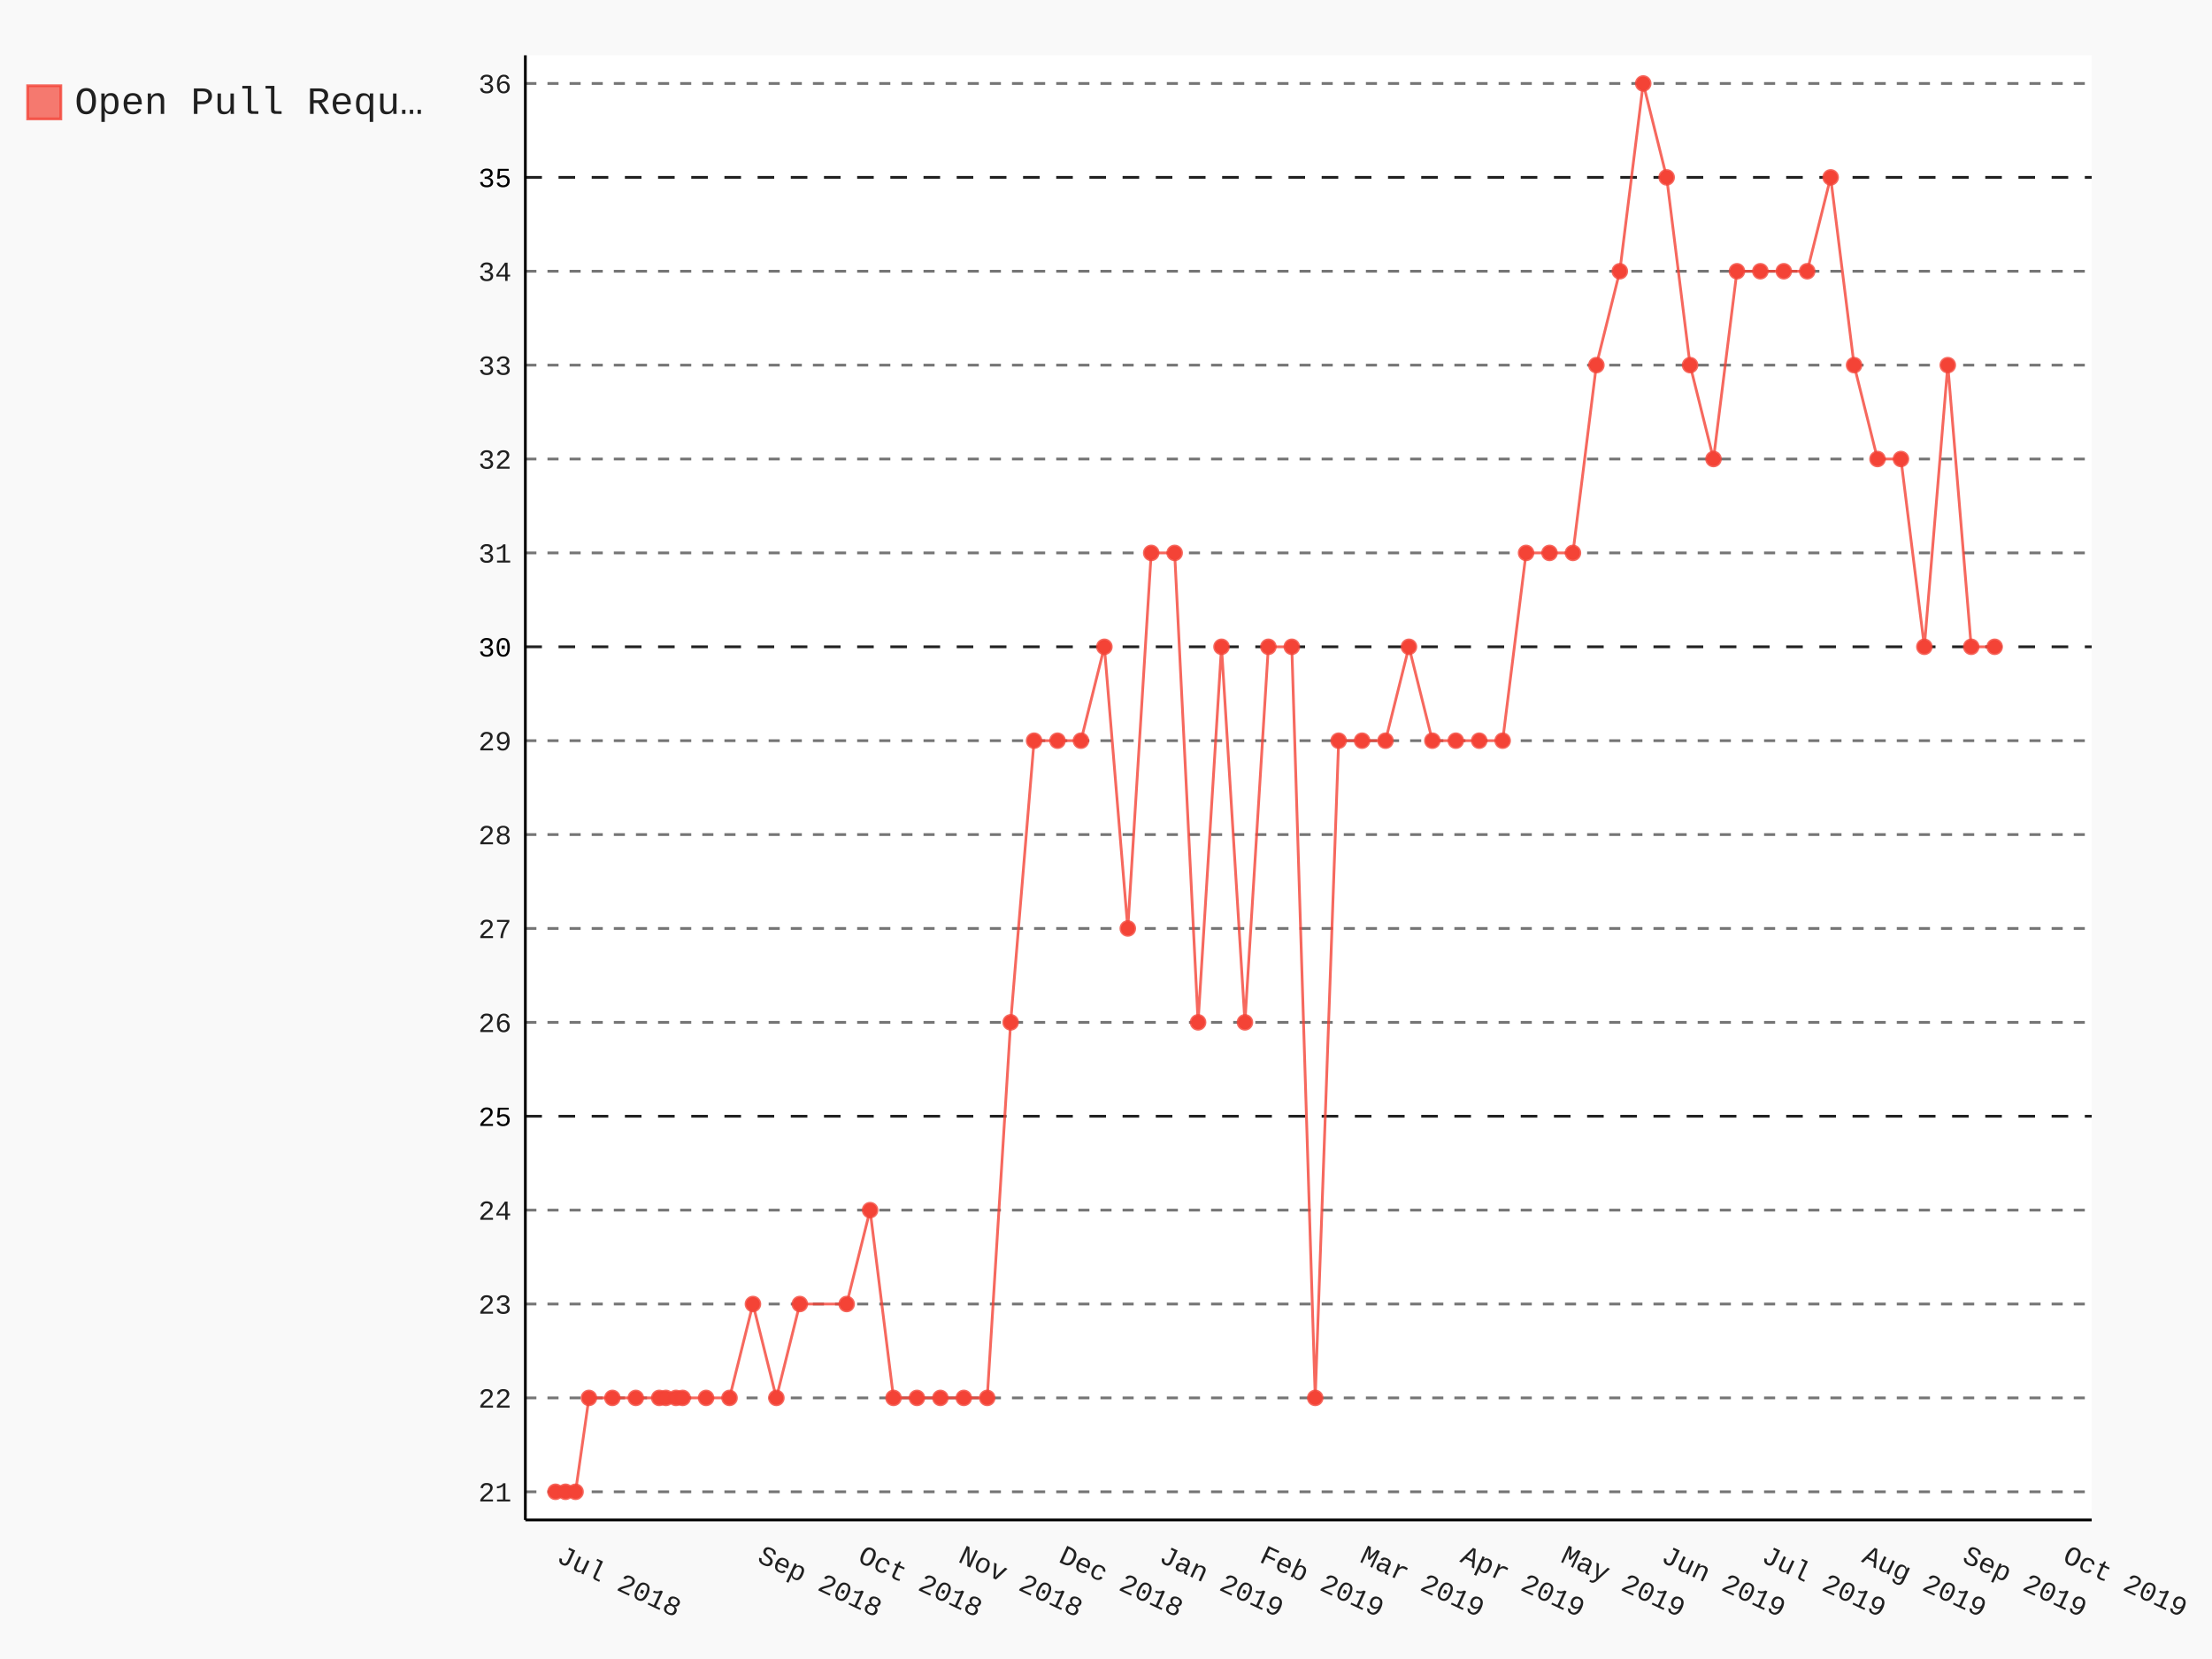
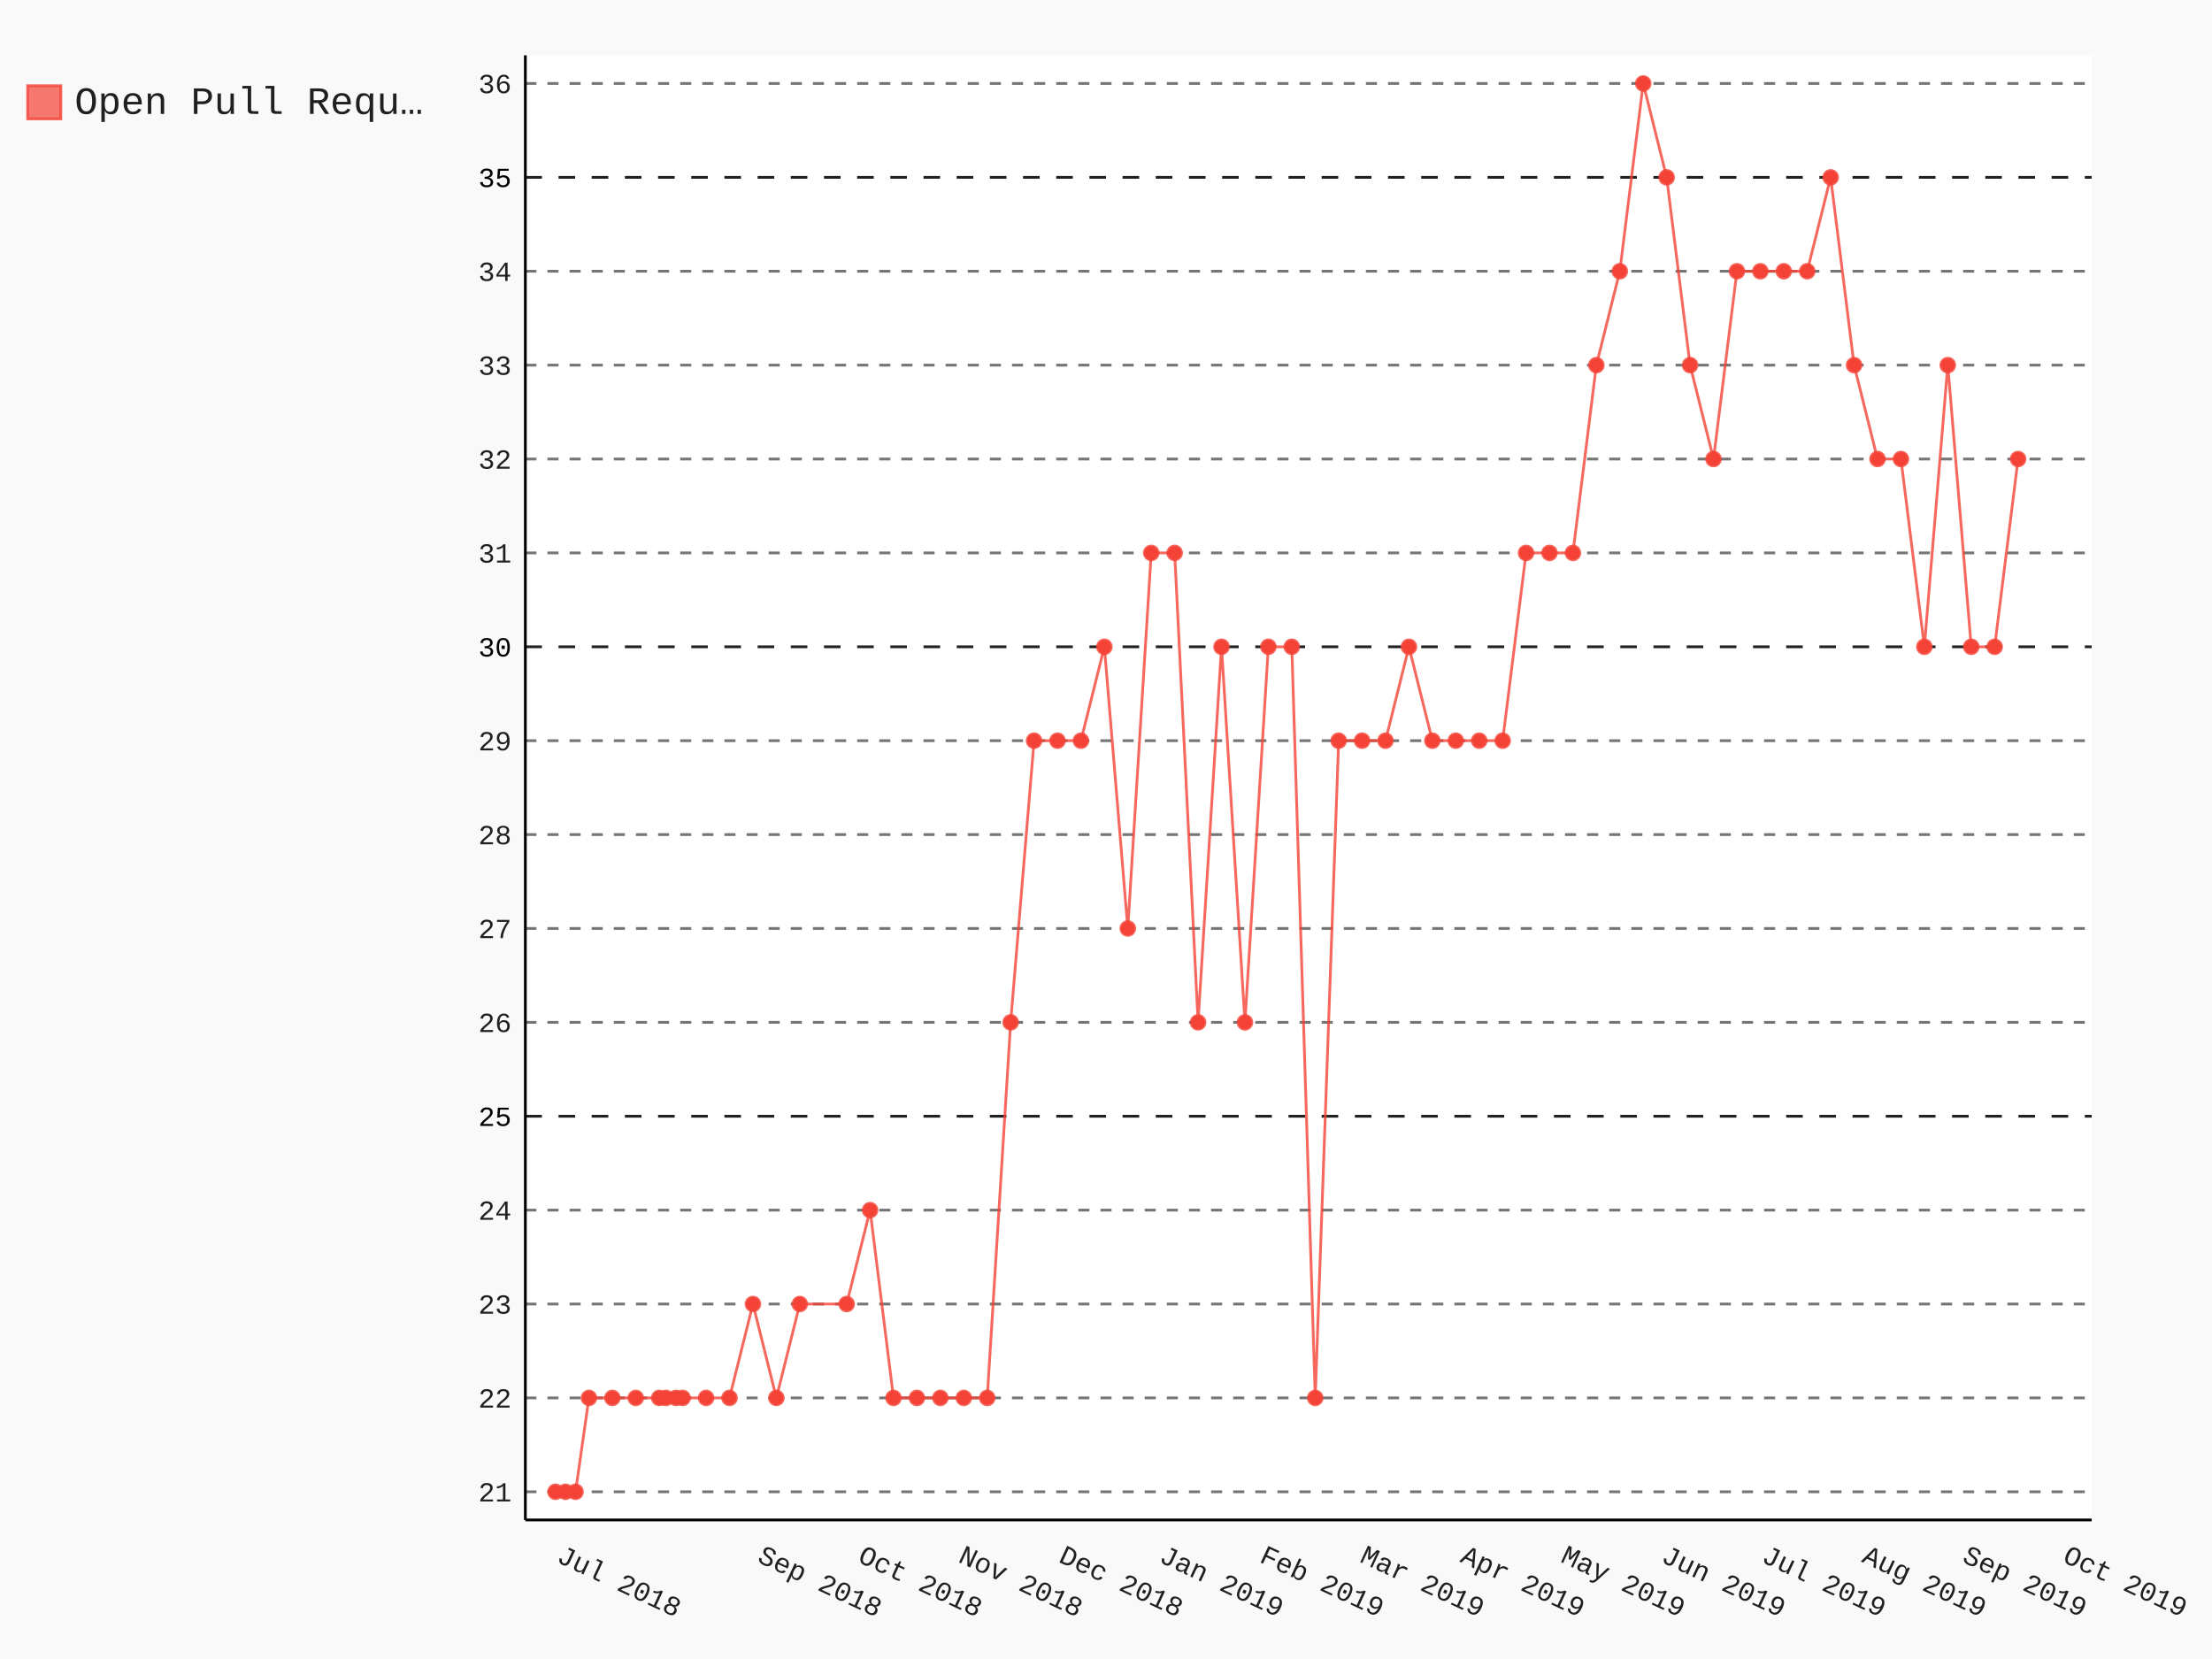
- <svg xmlns="http://www.w3.org/2000/svg" class="pygal-chart" id="chart-b27a9c10-fa52-429f-a66d-f93019164971" viewBox="0 0 800 600">
+ <svg xmlns="http://www.w3.org/2000/svg" class="pygal-chart" id="chart-a7df2af7-230d-4607-8f4d-1d1565693403" viewBox="0 0 800 600">
  <defs>
-     <style type="text/css">#chart-b27a9c10-fa52-429f-a66d-f93019164971{-webkit-user-select:none;-webkit-font-smoothing:antialiased;font-family:Consolas,"Liberation Mono",Menlo,Courier,monospace}#chart-b27a9c10-fa52-429f-a66d-f93019164971 .title{font-family:Consolas,"Liberation Mono",Menlo,Courier,monospace;font-size:16px}#chart-b27a9c10-fa52-429f-a66d-f93019164971 .legends .legend text{font-family:Consolas,"Liberation Mono",Menlo,Courier,monospace;font-size:14px}#chart-b27a9c10-fa52-429f-a66d-f93019164971 .axis text{font-family:Consolas,"Liberation Mono",Menlo,Courier,monospace;font-size:10px}#chart-b27a9c10-fa52-429f-a66d-f93019164971 .axis text.major{font-family:Consolas,"Liberation Mono",Menlo,Courier,monospace;font-size:10px}#chart-b27a9c10-fa52-429f-a66d-f93019164971 .text-overlay text.value{font-family:Consolas,"Liberation Mono",Menlo,Courier,monospace;font-size:16px}#chart-b27a9c10-fa52-429f-a66d-f93019164971 .text-overlay text.label{font-family:Consolas,"Liberation Mono",Menlo,Courier,monospace;font-size:10px}#chart-b27a9c10-fa52-429f-a66d-f93019164971 .tooltip{font-family:Consolas,"Liberation Mono",Menlo,Courier,monospace;font-size:14px}#chart-b27a9c10-fa52-429f-a66d-f93019164971 text.no_data{font-family:Consolas,"Liberation Mono",Menlo,Courier,monospace;font-size:64px}
- #chart-b27a9c10-fa52-429f-a66d-f93019164971{background-color:rgba(249,249,249,1)}#chart-b27a9c10-fa52-429f-a66d-f93019164971 path,#chart-b27a9c10-fa52-429f-a66d-f93019164971 line,#chart-b27a9c10-fa52-429f-a66d-f93019164971 rect,#chart-b27a9c10-fa52-429f-a66d-f93019164971 circle{-webkit-transition:150ms;-moz-transition:150ms;transition:150ms}#chart-b27a9c10-fa52-429f-a66d-f93019164971 .graph &gt; .background{fill:rgba(249,249,249,1)}#chart-b27a9c10-fa52-429f-a66d-f93019164971 .plot &gt; .background{fill:rgba(255,255,255,1)}#chart-b27a9c10-fa52-429f-a66d-f93019164971 .graph{fill:rgba(0,0,0,.87)}#chart-b27a9c10-fa52-429f-a66d-f93019164971 text.no_data{fill:rgba(0,0,0,1)}#chart-b27a9c10-fa52-429f-a66d-f93019164971 .title{fill:rgba(0,0,0,1)}#chart-b27a9c10-fa52-429f-a66d-f93019164971 .legends .legend text{fill:rgba(0,0,0,.87)}#chart-b27a9c10-fa52-429f-a66d-f93019164971 .legends .legend:hover text{fill:rgba(0,0,0,1)}#chart-b27a9c10-fa52-429f-a66d-f93019164971 .axis .line{stroke:rgba(0,0,0,1)}#chart-b27a9c10-fa52-429f-a66d-f93019164971 .axis .guide.line{stroke:rgba(0,0,0,.54)}#chart-b27a9c10-fa52-429f-a66d-f93019164971 .axis .major.line{stroke:rgba(0,0,0,.87)}#chart-b27a9c10-fa52-429f-a66d-f93019164971 .axis text.major{fill:rgba(0,0,0,1)}#chart-b27a9c10-fa52-429f-a66d-f93019164971 .axis.y .guides:hover .guide.line,#chart-b27a9c10-fa52-429f-a66d-f93019164971 .line-graph .axis.x .guides:hover .guide.line,#chart-b27a9c10-fa52-429f-a66d-f93019164971 .stackedline-graph .axis.x .guides:hover .guide.line,#chart-b27a9c10-fa52-429f-a66d-f93019164971 .xy-graph .axis.x .guides:hover .guide.line{stroke:rgba(0,0,0,1)}#chart-b27a9c10-fa52-429f-a66d-f93019164971 .axis .guides:hover text{fill:rgba(0,0,0,1)}#chart-b27a9c10-fa52-429f-a66d-f93019164971 .reactive{fill-opacity:.7;stroke-opacity:.8}#chart-b27a9c10-fa52-429f-a66d-f93019164971 .ci{stroke:rgba(0,0,0,.87)}#chart-b27a9c10-fa52-429f-a66d-f93019164971 .reactive.active,#chart-b27a9c10-fa52-429f-a66d-f93019164971 .active .reactive{fill-opacity:.8;stroke-opacity:.9;stroke-width:4}#chart-b27a9c10-fa52-429f-a66d-f93019164971 .ci .reactive.active{stroke-width:1.5}#chart-b27a9c10-fa52-429f-a66d-f93019164971 .series text{fill:rgba(0,0,0,1)}#chart-b27a9c10-fa52-429f-a66d-f93019164971 .tooltip rect{fill:rgba(255,255,255,1);stroke:rgba(0,0,0,1);-webkit-transition:opacity 150ms;-moz-transition:opacity 150ms;transition:opacity 150ms}#chart-b27a9c10-fa52-429f-a66d-f93019164971 .tooltip .label{fill:rgba(0,0,0,.87)}#chart-b27a9c10-fa52-429f-a66d-f93019164971 .tooltip .label{fill:rgba(0,0,0,.87)}#chart-b27a9c10-fa52-429f-a66d-f93019164971 .tooltip .legend{font-size:.8em;fill:rgba(0,0,0,.54)}#chart-b27a9c10-fa52-429f-a66d-f93019164971 .tooltip .x_label{font-size:.6em;fill:rgba(0,0,0,1)}#chart-b27a9c10-fa52-429f-a66d-f93019164971 .tooltip .xlink{font-size:.5em;text-decoration:underline}#chart-b27a9c10-fa52-429f-a66d-f93019164971 .tooltip .value{font-size:1.5em}#chart-b27a9c10-fa52-429f-a66d-f93019164971 .bound{font-size:.5em}#chart-b27a9c10-fa52-429f-a66d-f93019164971 .max-value{font-size:.75em;fill:rgba(0,0,0,.54)}#chart-b27a9c10-fa52-429f-a66d-f93019164971 .map-element{fill:rgba(255,255,255,1);stroke:rgba(0,0,0,.54) !important}#chart-b27a9c10-fa52-429f-a66d-f93019164971 .map-element .reactive{fill-opacity:inherit;stroke-opacity:inherit}#chart-b27a9c10-fa52-429f-a66d-f93019164971 .color-0,#chart-b27a9c10-fa52-429f-a66d-f93019164971 .color-0 a:visited{stroke:#F44336;fill:#F44336}#chart-b27a9c10-fa52-429f-a66d-f93019164971 .text-overlay .color-0 text{fill:black}
- #chart-b27a9c10-fa52-429f-a66d-f93019164971 text.no_data{text-anchor:middle}#chart-b27a9c10-fa52-429f-a66d-f93019164971 .guide.line{fill:none}#chart-b27a9c10-fa52-429f-a66d-f93019164971 .centered{text-anchor:middle}#chart-b27a9c10-fa52-429f-a66d-f93019164971 .title{text-anchor:middle}#chart-b27a9c10-fa52-429f-a66d-f93019164971 .legends .legend text{fill-opacity:1}#chart-b27a9c10-fa52-429f-a66d-f93019164971 .axis.x text{text-anchor:middle}#chart-b27a9c10-fa52-429f-a66d-f93019164971 .axis.x:not(.web) text[transform]{text-anchor:start}#chart-b27a9c10-fa52-429f-a66d-f93019164971 .axis.x:not(.web) text[transform].backwards{text-anchor:end}#chart-b27a9c10-fa52-429f-a66d-f93019164971 .axis.y text{text-anchor:end}#chart-b27a9c10-fa52-429f-a66d-f93019164971 .axis.y text[transform].backwards{text-anchor:start}#chart-b27a9c10-fa52-429f-a66d-f93019164971 .axis.y2 text{text-anchor:start}#chart-b27a9c10-fa52-429f-a66d-f93019164971 .axis.y2 text[transform].backwards{text-anchor:end}#chart-b27a9c10-fa52-429f-a66d-f93019164971 .axis .guide.line{stroke-dasharray:4,4}#chart-b27a9c10-fa52-429f-a66d-f93019164971 .axis .major.guide.line{stroke-dasharray:6,6}#chart-b27a9c10-fa52-429f-a66d-f93019164971 .horizontal .axis.y .guide.line,#chart-b27a9c10-fa52-429f-a66d-f93019164971 .horizontal .axis.y2 .guide.line,#chart-b27a9c10-fa52-429f-a66d-f93019164971 .vertical .axis.x .guide.line{opacity:0}#chart-b27a9c10-fa52-429f-a66d-f93019164971 .horizontal .axis.always_show .guide.line,#chart-b27a9c10-fa52-429f-a66d-f93019164971 .vertical .axis.always_show .guide.line{opacity:1 !important}#chart-b27a9c10-fa52-429f-a66d-f93019164971 .axis.y .guides:hover .guide.line,#chart-b27a9c10-fa52-429f-a66d-f93019164971 .axis.y2 .guides:hover .guide.line,#chart-b27a9c10-fa52-429f-a66d-f93019164971 .axis.x .guides:hover .guide.line{opacity:1}#chart-b27a9c10-fa52-429f-a66d-f93019164971 .axis .guides:hover text{opacity:1}#chart-b27a9c10-fa52-429f-a66d-f93019164971 .nofill{fill:none}#chart-b27a9c10-fa52-429f-a66d-f93019164971 .subtle-fill{fill-opacity:.2}#chart-b27a9c10-fa52-429f-a66d-f93019164971 .dot{stroke-width:1px;fill-opacity:1}#chart-b27a9c10-fa52-429f-a66d-f93019164971 .dot.active{stroke-width:5px}#chart-b27a9c10-fa52-429f-a66d-f93019164971 .dot.negative{fill:transparent}#chart-b27a9c10-fa52-429f-a66d-f93019164971 text,#chart-b27a9c10-fa52-429f-a66d-f93019164971 tspan{stroke:none !important}#chart-b27a9c10-fa52-429f-a66d-f93019164971 .series text.active{opacity:1}#chart-b27a9c10-fa52-429f-a66d-f93019164971 .tooltip rect{fill-opacity:.95;stroke-width:.5}#chart-b27a9c10-fa52-429f-a66d-f93019164971 .tooltip text{fill-opacity:1}#chart-b27a9c10-fa52-429f-a66d-f93019164971 .showable{visibility:hidden}#chart-b27a9c10-fa52-429f-a66d-f93019164971 .showable.shown{visibility:visible}#chart-b27a9c10-fa52-429f-a66d-f93019164971 .gauge-background{fill:rgba(229,229,229,1);stroke:none}#chart-b27a9c10-fa52-429f-a66d-f93019164971 .bg-lines{stroke:rgba(249,249,249,1);stroke-width:2px}</style>
+     <style type="text/css">#chart-a7df2af7-230d-4607-8f4d-1d1565693403{-webkit-user-select:none;-webkit-font-smoothing:antialiased;font-family:Consolas,"Liberation Mono",Menlo,Courier,monospace}#chart-a7df2af7-230d-4607-8f4d-1d1565693403 .title{font-family:Consolas,"Liberation Mono",Menlo,Courier,monospace;font-size:16px}#chart-a7df2af7-230d-4607-8f4d-1d1565693403 .legends .legend text{font-family:Consolas,"Liberation Mono",Menlo,Courier,monospace;font-size:14px}#chart-a7df2af7-230d-4607-8f4d-1d1565693403 .axis text{font-family:Consolas,"Liberation Mono",Menlo,Courier,monospace;font-size:10px}#chart-a7df2af7-230d-4607-8f4d-1d1565693403 .axis text.major{font-family:Consolas,"Liberation Mono",Menlo,Courier,monospace;font-size:10px}#chart-a7df2af7-230d-4607-8f4d-1d1565693403 .text-overlay text.value{font-family:Consolas,"Liberation Mono",Menlo,Courier,monospace;font-size:16px}#chart-a7df2af7-230d-4607-8f4d-1d1565693403 .text-overlay text.label{font-family:Consolas,"Liberation Mono",Menlo,Courier,monospace;font-size:10px}#chart-a7df2af7-230d-4607-8f4d-1d1565693403 .tooltip{font-family:Consolas,"Liberation Mono",Menlo,Courier,monospace;font-size:14px}#chart-a7df2af7-230d-4607-8f4d-1d1565693403 text.no_data{font-family:Consolas,"Liberation Mono",Menlo,Courier,monospace;font-size:64px}
+ #chart-a7df2af7-230d-4607-8f4d-1d1565693403{background-color:rgba(249,249,249,1)}#chart-a7df2af7-230d-4607-8f4d-1d1565693403 path,#chart-a7df2af7-230d-4607-8f4d-1d1565693403 line,#chart-a7df2af7-230d-4607-8f4d-1d1565693403 rect,#chart-a7df2af7-230d-4607-8f4d-1d1565693403 circle{-webkit-transition:150ms;-moz-transition:150ms;transition:150ms}#chart-a7df2af7-230d-4607-8f4d-1d1565693403 .graph &gt; .background{fill:rgba(249,249,249,1)}#chart-a7df2af7-230d-4607-8f4d-1d1565693403 .plot &gt; .background{fill:rgba(255,255,255,1)}#chart-a7df2af7-230d-4607-8f4d-1d1565693403 .graph{fill:rgba(0,0,0,.87)}#chart-a7df2af7-230d-4607-8f4d-1d1565693403 text.no_data{fill:rgba(0,0,0,1)}#chart-a7df2af7-230d-4607-8f4d-1d1565693403 .title{fill:rgba(0,0,0,1)}#chart-a7df2af7-230d-4607-8f4d-1d1565693403 .legends .legend text{fill:rgba(0,0,0,.87)}#chart-a7df2af7-230d-4607-8f4d-1d1565693403 .legends .legend:hover text{fill:rgba(0,0,0,1)}#chart-a7df2af7-230d-4607-8f4d-1d1565693403 .axis .line{stroke:rgba(0,0,0,1)}#chart-a7df2af7-230d-4607-8f4d-1d1565693403 .axis .guide.line{stroke:rgba(0,0,0,.54)}#chart-a7df2af7-230d-4607-8f4d-1d1565693403 .axis .major.line{stroke:rgba(0,0,0,.87)}#chart-a7df2af7-230d-4607-8f4d-1d1565693403 .axis text.major{fill:rgba(0,0,0,1)}#chart-a7df2af7-230d-4607-8f4d-1d1565693403 .axis.y .guides:hover .guide.line,#chart-a7df2af7-230d-4607-8f4d-1d1565693403 .line-graph .axis.x .guides:hover .guide.line,#chart-a7df2af7-230d-4607-8f4d-1d1565693403 .stackedline-graph .axis.x .guides:hover .guide.line,#chart-a7df2af7-230d-4607-8f4d-1d1565693403 .xy-graph .axis.x .guides:hover .guide.line{stroke:rgba(0,0,0,1)}#chart-a7df2af7-230d-4607-8f4d-1d1565693403 .axis .guides:hover text{fill:rgba(0,0,0,1)}#chart-a7df2af7-230d-4607-8f4d-1d1565693403 .reactive{fill-opacity:.7;stroke-opacity:.8}#chart-a7df2af7-230d-4607-8f4d-1d1565693403 .ci{stroke:rgba(0,0,0,.87)}#chart-a7df2af7-230d-4607-8f4d-1d1565693403 .reactive.active,#chart-a7df2af7-230d-4607-8f4d-1d1565693403 .active .reactive{fill-opacity:.8;stroke-opacity:.9;stroke-width:4}#chart-a7df2af7-230d-4607-8f4d-1d1565693403 .ci .reactive.active{stroke-width:1.5}#chart-a7df2af7-230d-4607-8f4d-1d1565693403 .series text{fill:rgba(0,0,0,1)}#chart-a7df2af7-230d-4607-8f4d-1d1565693403 .tooltip rect{fill:rgba(255,255,255,1);stroke:rgba(0,0,0,1);-webkit-transition:opacity 150ms;-moz-transition:opacity 150ms;transition:opacity 150ms}#chart-a7df2af7-230d-4607-8f4d-1d1565693403 .tooltip .label{fill:rgba(0,0,0,.87)}#chart-a7df2af7-230d-4607-8f4d-1d1565693403 .tooltip .label{fill:rgba(0,0,0,.87)}#chart-a7df2af7-230d-4607-8f4d-1d1565693403 .tooltip .legend{font-size:.8em;fill:rgba(0,0,0,.54)}#chart-a7df2af7-230d-4607-8f4d-1d1565693403 .tooltip .x_label{font-size:.6em;fill:rgba(0,0,0,1)}#chart-a7df2af7-230d-4607-8f4d-1d1565693403 .tooltip .xlink{font-size:.5em;text-decoration:underline}#chart-a7df2af7-230d-4607-8f4d-1d1565693403 .tooltip .value{font-size:1.5em}#chart-a7df2af7-230d-4607-8f4d-1d1565693403 .bound{font-size:.5em}#chart-a7df2af7-230d-4607-8f4d-1d1565693403 .max-value{font-size:.75em;fill:rgba(0,0,0,.54)}#chart-a7df2af7-230d-4607-8f4d-1d1565693403 .map-element{fill:rgba(255,255,255,1);stroke:rgba(0,0,0,.54) !important}#chart-a7df2af7-230d-4607-8f4d-1d1565693403 .map-element .reactive{fill-opacity:inherit;stroke-opacity:inherit}#chart-a7df2af7-230d-4607-8f4d-1d1565693403 .color-0,#chart-a7df2af7-230d-4607-8f4d-1d1565693403 .color-0 a:visited{stroke:#F44336;fill:#F44336}#chart-a7df2af7-230d-4607-8f4d-1d1565693403 .text-overlay .color-0 text{fill:black}
+ #chart-a7df2af7-230d-4607-8f4d-1d1565693403 text.no_data{text-anchor:middle}#chart-a7df2af7-230d-4607-8f4d-1d1565693403 .guide.line{fill:none}#chart-a7df2af7-230d-4607-8f4d-1d1565693403 .centered{text-anchor:middle}#chart-a7df2af7-230d-4607-8f4d-1d1565693403 .title{text-anchor:middle}#chart-a7df2af7-230d-4607-8f4d-1d1565693403 .legends .legend text{fill-opacity:1}#chart-a7df2af7-230d-4607-8f4d-1d1565693403 .axis.x text{text-anchor:middle}#chart-a7df2af7-230d-4607-8f4d-1d1565693403 .axis.x:not(.web) text[transform]{text-anchor:start}#chart-a7df2af7-230d-4607-8f4d-1d1565693403 .axis.x:not(.web) text[transform].backwards{text-anchor:end}#chart-a7df2af7-230d-4607-8f4d-1d1565693403 .axis.y text{text-anchor:end}#chart-a7df2af7-230d-4607-8f4d-1d1565693403 .axis.y text[transform].backwards{text-anchor:start}#chart-a7df2af7-230d-4607-8f4d-1d1565693403 .axis.y2 text{text-anchor:start}#chart-a7df2af7-230d-4607-8f4d-1d1565693403 .axis.y2 text[transform].backwards{text-anchor:end}#chart-a7df2af7-230d-4607-8f4d-1d1565693403 .axis .guide.line{stroke-dasharray:4,4}#chart-a7df2af7-230d-4607-8f4d-1d1565693403 .axis .major.guide.line{stroke-dasharray:6,6}#chart-a7df2af7-230d-4607-8f4d-1d1565693403 .horizontal .axis.y .guide.line,#chart-a7df2af7-230d-4607-8f4d-1d1565693403 .horizontal .axis.y2 .guide.line,#chart-a7df2af7-230d-4607-8f4d-1d1565693403 .vertical .axis.x .guide.line{opacity:0}#chart-a7df2af7-230d-4607-8f4d-1d1565693403 .horizontal .axis.always_show .guide.line,#chart-a7df2af7-230d-4607-8f4d-1d1565693403 .vertical .axis.always_show .guide.line{opacity:1 !important}#chart-a7df2af7-230d-4607-8f4d-1d1565693403 .axis.y .guides:hover .guide.line,#chart-a7df2af7-230d-4607-8f4d-1d1565693403 .axis.y2 .guides:hover .guide.line,#chart-a7df2af7-230d-4607-8f4d-1d1565693403 .axis.x .guides:hover .guide.line{opacity:1}#chart-a7df2af7-230d-4607-8f4d-1d1565693403 .axis .guides:hover text{opacity:1}#chart-a7df2af7-230d-4607-8f4d-1d1565693403 .nofill{fill:none}#chart-a7df2af7-230d-4607-8f4d-1d1565693403 .subtle-fill{fill-opacity:.2}#chart-a7df2af7-230d-4607-8f4d-1d1565693403 .dot{stroke-width:1px;fill-opacity:1}#chart-a7df2af7-230d-4607-8f4d-1d1565693403 .dot.active{stroke-width:5px}#chart-a7df2af7-230d-4607-8f4d-1d1565693403 .dot.negative{fill:transparent}#chart-a7df2af7-230d-4607-8f4d-1d1565693403 text,#chart-a7df2af7-230d-4607-8f4d-1d1565693403 tspan{stroke:none !important}#chart-a7df2af7-230d-4607-8f4d-1d1565693403 .series text.active{opacity:1}#chart-a7df2af7-230d-4607-8f4d-1d1565693403 .tooltip rect{fill-opacity:.95;stroke-width:.5}#chart-a7df2af7-230d-4607-8f4d-1d1565693403 .tooltip text{fill-opacity:1}#chart-a7df2af7-230d-4607-8f4d-1d1565693403 .showable{visibility:hidden}#chart-a7df2af7-230d-4607-8f4d-1d1565693403 .showable.shown{visibility:visible}#chart-a7df2af7-230d-4607-8f4d-1d1565693403 .gauge-background{fill:rgba(229,229,229,1);stroke:none}#chart-a7df2af7-230d-4607-8f4d-1d1565693403 .bg-lines{stroke:rgba(249,249,249,1);stroke-width:2px}</style>
  </defs>
  <g class="graph datetimeline-graph vertical">
    <rect class="background" height="600" width="800" x="0" y="0" />
    <g class="plot" transform="translate(190, 20)">
      <rect class="background" height="529.714" width="566.497" x="0" y="0" />
      <g class="axis y always_show">
        <path class="line" d="M0 529.714 h566.497" />
        <g class="guides">
          <path class="guide line" d="M0 519.528 h566.497" />
          <text class="" x="-5" y="523.028">21</text>
        </g>
        <g class="guides">
          <path class="guide line" d="M0 485.571 h566.497" />
          <text class="" x="-5" y="489.071">22</text>
        </g>
        <g class="guides">
          <path class="guide line" d="M0 451.615 h566.497" />
          <text class="" x="-5" y="455.115">23</text>
        </g>
        <g class="guides">
          <path class="guide line" d="M0 417.659 h566.497" />
          <text class="" x="-5" y="421.159">24</text>
        </g>
        <g class="guides">
          <path class="major guide line" d="M0 383.703 h566.497" />
          <text class="major" x="-5" y="387.203">25</text>
        </g>
        <g class="guides">
          <path class="guide line" d="M0 349.747 h566.497" />
          <text class="" x="-5" y="353.247">26</text>
        </g>
        <g class="guides">
          <path class="guide line" d="M0 315.791 h566.497" />
          <text class="" x="-5" y="319.291">27</text>
        </g>
        <g class="guides">
          <path class="guide line" d="M0 281.835 h566.497" />
          <text class="" x="-5" y="285.335">28</text>
        </g>
        <g class="guides">
          <path class="guide line" d="M0 247.879 h566.497" />
          <text class="" x="-5" y="251.379">29</text>
        </g>
        <g class="guides">
          <path class="major guide line" d="M0 213.923 h566.497" />
          <text class="major" x="-5" y="217.423">30</text>
        </g>
        <g class="guides">
          <path class="guide line" d="M0 179.967 h566.497" />
          <text class="" x="-5" y="183.467">31</text>
        </g>
        <g class="guides">
          <path class="guide line" d="M0 146.011 h566.497" />
          <text class="" x="-5" y="149.511">32</text>
        </g>
        <g class="guides">
          <path class="guide line" d="M0 112.055 h566.497" />
          <text class="" x="-5" y="115.555">33</text>
        </g>
        <g class="guides">
          <path class="guide line" d="M0 78.099 h566.497" />
          <text class="" x="-5" y="81.599">34</text>
        </g>
        <g class="guides">
          <path class="major guide line" d="M0 44.143 h566.497" />
          <text class="major" x="-5" y="47.643">35</text>
        </g>
        <g class="guides">
          <path class="guide line" d="M0 10.187 h566.497" />
          <text class="" x="-5" y="13.687">36</text>
        </g>
      </g>
      <g class="axis x">
        <path class="line" d="M0 0 v529.714" />
        <g class="guides">
          <path class="guide line" d="M10.894 0 v529.714" />
          <text class="" transform="rotate(25 10.89418 544.7143)" x="10.894" y="544.714">Jul 2018</text>
        </g>
        <g class="guides">
          <path class="guide line" d="M83.522 0 v529.714" />
          <text class="" transform="rotate(25 83.52203 544.7143)" x="83.522" y="544.714">Sep 2018</text>
        </g>
        <g class="guides">
          <path class="guide line" d="M119.836 0 v529.714" />
          <text class="" transform="rotate(25 119.836 544.7143)" x="119.836" y="544.714">Oct 2018</text>
        </g>
        <g class="guides">
          <path class="guide line" d="M156.15 0 v529.714" />
          <text class="" transform="rotate(25 156.1499 544.7143)" x="156.15" y="544.714">Nov 2018</text>
        </g>
        <g class="guides">
          <path class="guide line" d="M192.464 0 v529.714" />
          <text class="" transform="rotate(25 192.4638 544.7143)" x="192.464" y="544.714">Dec 2018</text>
        </g>
        <g class="guides">
          <path class="guide line" d="M228.778 0 v529.714" />
          <text class="" transform="rotate(25 228.7777 544.7143)" x="228.778" y="544.714">Jan 2019</text>
        </g>
        <g class="guides">
          <path class="guide line" d="M265.092 0 v529.714" />
          <text class="" transform="rotate(25 265.0917 544.7143)" x="265.092" y="544.714">Feb 2019</text>
        </g>
        <g class="guides">
          <path class="guide line" d="M301.406 0 v529.714" />
          <text class="" transform="rotate(25 301.4056 544.7143)" x="301.406" y="544.714">Mar 2019</text>
        </g>
        <g class="guides">
          <path class="guide line" d="M337.719 0 v529.714" />
          <text class="" transform="rotate(25 337.7195 544.7143)" x="337.72" y="544.714">Apr 2019</text>
        </g>
        <g class="guides">
          <path class="guide line" d="M374.033 0 v529.714" />
          <text class="" transform="rotate(25 374.0334 544.7143)" x="374.033" y="544.714">May 2019</text>
        </g>
        <g class="guides">
          <path class="guide line" d="M410.347 0 v529.714" />
          <text class="" transform="rotate(25 410.3474 544.7143)" x="410.347" y="544.714">Jun 2019</text>
        </g>
        <g class="guides">
          <path class="guide line" d="M446.661 0 v529.714" />
          <text class="" transform="rotate(25 446.6613 544.7143)" x="446.661" y="544.714">Jul 2019</text>
        </g>
        <g class="guides">
          <path class="guide line" d="M482.975 0 v529.714" />
          <text class="" transform="rotate(25 482.9752 544.7143)" x="482.975" y="544.714">Aug 2019</text>
        </g>
        <g class="guides">
          <path class="guide line" d="M519.289 0 v529.714" />
          <text class="" transform="rotate(25 519.2891 544.7143)" x="519.289" y="544.714">Sep 2019</text>
        </g>
        <g class="guides">
          <path class="guide line" d="M555.603 0 v529.714" />
          <text class="" transform="rotate(25 555.603 544.7143)" x="555.603" y="544.714">Oct 2019</text>
        </g>
      </g>
      <g class="series serie-0 color-0">
-         <path class="line reactive nofill" d="M10.894 519.528 L14.526 519.528 18.157 519.528 22.999 485.571 31.472 485.571 39.945 485.571 48.419 485.571 50.839 485.571 54.471 485.571 56.892 485.571 65.365 485.571 73.838 485.571 82.312 451.615 90.785 485.571 99.258 451.615 116.205 451.615 124.678 417.659 133.151 485.571 141.624 485.571 150.098 485.571 158.571 485.571 167.044 485.571 175.517 349.747 183.991 247.879 192.464 247.879 200.937 247.879 209.41 213.923 217.884 315.791 226.357 179.967 234.83 179.967 243.303 349.747 251.777 213.923 260.25 349.747 268.723 213.923 277.196 213.923 285.67 485.571 294.143 247.879 302.616 247.879 311.089 247.879 319.563 213.923 328.036 247.879 336.509 247.879 344.982 247.879 353.456 247.879 361.929 179.967 370.402 179.967 378.875 179.967 387.349 112.055 395.822 78.099 404.295 10.187 412.768 44.143 421.242 112.055 429.715 146.011 438.188 78.099 446.661 78.099 455.135 78.099 463.608 78.099 472.081 44.143 480.554 112.055 489.028 146.011 497.501 146.011 505.974 213.923 514.447 112.055 522.921 213.923 531.394 213.923" />
+         <path class="line reactive nofill" d="M10.894 519.528 L14.526 519.528 18.157 519.528 22.999 485.571 31.472 485.571 39.945 485.571 48.419 485.571 50.839 485.571 54.471 485.571 56.892 485.571 65.365 485.571 73.838 485.571 82.312 451.615 90.785 485.571 99.258 451.615 116.205 451.615 124.678 417.659 133.151 485.571 141.624 485.571 150.098 485.571 158.571 485.571 167.044 485.571 175.517 349.747 183.991 247.879 192.464 247.879 200.937 247.879 209.41 213.923 217.884 315.791 226.357 179.967 234.83 179.967 243.303 349.747 251.777 213.923 260.25 349.747 268.723 213.923 277.196 213.923 285.67 485.571 294.143 247.879 302.616 247.879 311.089 247.879 319.563 213.923 328.036 247.879 336.509 247.879 344.982 247.879 353.456 247.879 361.929 179.967 370.402 179.967 378.875 179.967 387.349 112.055 395.822 78.099 404.295 10.187 412.768 44.143 421.242 112.055 429.715 146.011 438.188 78.099 446.661 78.099 455.135 78.099 463.608 78.099 472.081 44.143 480.554 112.055 489.028 146.011 497.501 146.011 505.974 213.923 514.447 112.055 522.921 213.923 531.394 213.923 539.867 146.011" />
      </g>
    </g>
    <g class="titles" />
    <g class="plot overlay" transform="translate(190, 20)">
      <g class="series serie-0 color-0">
        <g class="dots">
          <circle class="dot reactive tooltip-trigger" cx="10.894" cy="519.528" r="2.5" />
        </g>
        <g class="dots">
          <circle class="dot reactive tooltip-trigger" cx="14.526" cy="519.528" r="2.5" />
        </g>
        <g class="dots">
          <circle class="dot reactive tooltip-trigger" cx="18.157" cy="519.528" r="2.5" />
        </g>
        <g class="dots">
          <circle class="dot reactive tooltip-trigger" cx="22.999" cy="485.571" r="2.5" />
        </g>
        <g class="dots">
          <circle class="dot reactive tooltip-trigger" cx="31.472" cy="485.571" r="2.5" />
        </g>
        <g class="dots">
          <circle class="dot reactive tooltip-trigger" cx="39.945" cy="485.571" r="2.5" />
        </g>
        <g class="dots">
          <circle class="dot reactive tooltip-trigger" cx="48.419" cy="485.571" r="2.5" />
        </g>
        <g class="dots">
          <circle class="dot reactive tooltip-trigger" cx="50.839" cy="485.571" r="2.5" />
        </g>
        <g class="dots">
          <circle class="dot reactive tooltip-trigger" cx="54.471" cy="485.571" r="2.5" />
        </g>
        <g class="dots">
          <circle class="dot reactive tooltip-trigger" cx="56.892" cy="485.571" r="2.5" />
        </g>
        <g class="dots">
          <circle class="dot reactive tooltip-trigger" cx="65.365" cy="485.571" r="2.5" />
        </g>
        <g class="dots">
          <circle class="dot reactive tooltip-trigger" cx="73.838" cy="485.571" r="2.5" />
        </g>
        <g class="dots">
          <circle class="dot reactive tooltip-trigger" cx="82.312" cy="451.615" r="2.5" />
        </g>
        <g class="dots">
          <circle class="dot reactive tooltip-trigger" cx="90.785" cy="485.571" r="2.5" />
        </g>
        <g class="dots">
          <circle class="dot reactive tooltip-trigger" cx="99.258" cy="451.615" r="2.5" />
        </g>
        <g class="dots">
          <circle class="dot reactive tooltip-trigger" cx="116.205" cy="451.615" r="2.5" />
        </g>
        <g class="dots">
          <circle class="dot reactive tooltip-trigger" cx="124.678" cy="417.659" r="2.5" />
        </g>
        <g class="dots">
          <circle class="dot reactive tooltip-trigger" cx="133.151" cy="485.571" r="2.5" />
        </g>
        <g class="dots">
          <circle class="dot reactive tooltip-trigger" cx="141.624" cy="485.571" r="2.5" />
        </g>
        <g class="dots">
          <circle class="dot reactive tooltip-trigger" cx="150.098" cy="485.571" r="2.5" />
        </g>
        <g class="dots">
          <circle class="dot reactive tooltip-trigger" cx="158.571" cy="485.571" r="2.5" />
        </g>
        <g class="dots">
          <circle class="dot reactive tooltip-trigger" cx="167.044" cy="485.571" r="2.5" />
        </g>
        <g class="dots">
          <circle class="dot reactive tooltip-trigger" cx="175.517" cy="349.747" r="2.5" />
        </g>
        <g class="dots">
          <circle class="dot reactive tooltip-trigger" cx="183.991" cy="247.879" r="2.5" />
        </g>
        <g class="dots">
          <circle class="dot reactive tooltip-trigger" cx="192.464" cy="247.879" r="2.5" />
        </g>
        <g class="dots">
          <circle class="dot reactive tooltip-trigger" cx="200.937" cy="247.879" r="2.5" />
        </g>
        <g class="dots">
          <circle class="dot reactive tooltip-trigger" cx="209.41" cy="213.923" r="2.5" />
        </g>
        <g class="dots">
          <circle class="dot reactive tooltip-trigger" cx="217.884" cy="315.791" r="2.5" />
        </g>
        <g class="dots">
          <circle class="dot reactive tooltip-trigger" cx="226.357" cy="179.967" r="2.5" />
        </g>
        <g class="dots">
          <circle class="dot reactive tooltip-trigger" cx="234.83" cy="179.967" r="2.5" />
        </g>
        <g class="dots">
          <circle class="dot reactive tooltip-trigger" cx="243.303" cy="349.747" r="2.5" />
        </g>
        <g class="dots">
          <circle class="dot reactive tooltip-trigger" cx="251.777" cy="213.923" r="2.5" />
        </g>
        <g class="dots">
          <circle class="dot reactive tooltip-trigger" cx="260.25" cy="349.747" r="2.5" />
        </g>
        <g class="dots">
          <circle class="dot reactive tooltip-trigger" cx="268.723" cy="213.923" r="2.5" />
        </g>
        <g class="dots">
          <circle class="dot reactive tooltip-trigger" cx="277.196" cy="213.923" r="2.5" />
        </g>
        <g class="dots">
          <circle class="dot reactive tooltip-trigger" cx="285.67" cy="485.571" r="2.5" />
        </g>
        <g class="dots">
          <circle class="dot reactive tooltip-trigger" cx="294.143" cy="247.879" r="2.5" />
        </g>
        <g class="dots">
          <circle class="dot reactive tooltip-trigger" cx="302.616" cy="247.879" r="2.5" />
        </g>
        <g class="dots">
          <circle class="dot reactive tooltip-trigger" cx="311.089" cy="247.879" r="2.5" />
        </g>
        <g class="dots">
          <circle class="dot reactive tooltip-trigger" cx="319.563" cy="213.923" r="2.5" />
        </g>
        <g class="dots">
          <circle class="dot reactive tooltip-trigger" cx="328.036" cy="247.879" r="2.5" />
        </g>
        <g class="dots">
          <circle class="dot reactive tooltip-trigger" cx="336.509" cy="247.879" r="2.5" />
        </g>
        <g class="dots">
          <circle class="dot reactive tooltip-trigger" cx="344.982" cy="247.879" r="2.5" />
        </g>
        <g class="dots">
          <circle class="dot reactive tooltip-trigger" cx="353.456" cy="247.879" r="2.5" />
        </g>
        <g class="dots">
          <circle class="dot reactive tooltip-trigger" cx="361.929" cy="179.967" r="2.5" />
        </g>
        <g class="dots">
          <circle class="dot reactive tooltip-trigger" cx="370.402" cy="179.967" r="2.5" />
        </g>
        <g class="dots">
          <circle class="dot reactive tooltip-trigger" cx="378.875" cy="179.967" r="2.5" />
        </g>
        <g class="dots">
          <circle class="dot reactive tooltip-trigger" cx="387.349" cy="112.055" r="2.5" />
        </g>
        <g class="dots">
          <circle class="dot reactive tooltip-trigger" cx="395.822" cy="78.099" r="2.5" />
        </g>
        <g class="dots">
          <circle class="dot reactive tooltip-trigger" cx="404.295" cy="10.187" r="2.5" />
        </g>
        <g class="dots">
          <circle class="dot reactive tooltip-trigger" cx="412.768" cy="44.143" r="2.5" />
        </g>
        <g class="dots">
          <circle class="dot reactive tooltip-trigger" cx="421.242" cy="112.055" r="2.5" />
        </g>
        <g class="dots">
          <circle class="dot reactive tooltip-trigger" cx="429.715" cy="146.011" r="2.5" />
        </g>
        <g class="dots">
          <circle class="dot reactive tooltip-trigger" cx="438.188" cy="78.099" r="2.5" />
        </g>
        <g class="dots">
          <circle class="dot reactive tooltip-trigger" cx="446.661" cy="78.099" r="2.5" />
        </g>
        <g class="dots">
          <circle class="dot reactive tooltip-trigger" cx="455.135" cy="78.099" r="2.5" />
        </g>
        <g class="dots">
          <circle class="dot reactive tooltip-trigger" cx="463.608" cy="78.099" r="2.5" />
        </g>
        <g class="dots">
          <circle class="dot reactive tooltip-trigger" cx="472.081" cy="44.143" r="2.5" />
        </g>
        <g class="dots">
          <circle class="dot reactive tooltip-trigger" cx="480.554" cy="112.055" r="2.5" />
        </g>
        <g class="dots">
          <circle class="dot reactive tooltip-trigger" cx="489.028" cy="146.011" r="2.5" />
        </g>
        <g class="dots">
          <circle class="dot reactive tooltip-trigger" cx="497.501" cy="146.011" r="2.5" />
        </g>
        <g class="dots">
          <circle class="dot reactive tooltip-trigger" cx="505.974" cy="213.923" r="2.5" />
        </g>
        <g class="dots">
          <circle class="dot reactive tooltip-trigger" cx="514.447" cy="112.055" r="2.5" />
        </g>
        <g class="dots">
          <circle class="dot reactive tooltip-trigger" cx="522.921" cy="213.923" r="2.5" />
        </g>
        <g class="dots">
          <circle class="dot reactive tooltip-trigger" cx="531.394" cy="213.923" r="2.5" />
+         </g>
+         <g class="dots">
+           <circle class="dot reactive tooltip-trigger" cx="539.867" cy="146.011" r="2.5" />
        </g>
      </g>
    </g>
    <g class="plot text-overlay" transform="translate(190, 20)">
      <g class="series serie-0 color-0" />
    </g>
    <g class="plot tooltip-overlay" transform="translate(190, 20)">
      <g class="tooltip" style="opacity: 0" transform="translate(0 0)">
        <rect class="tooltip-box" height="0" rx="0" ry="0" width="0" />
        <g class="text" />
      </g>
    </g>
    <g class="legends" transform="translate(10, 30)">
      <g class="legend reactive activate-serie" id="activate-serie-0">
        <rect class="color-0 reactive" height="12" width="12" x="0.0" y="1.0" />
        <text x="17.0" y="11.2">Open Pull Requ…</text>
      </g>
    </g>
    <g class="legends" transform="translate(766, 30)" />
  </g>
</svg>
